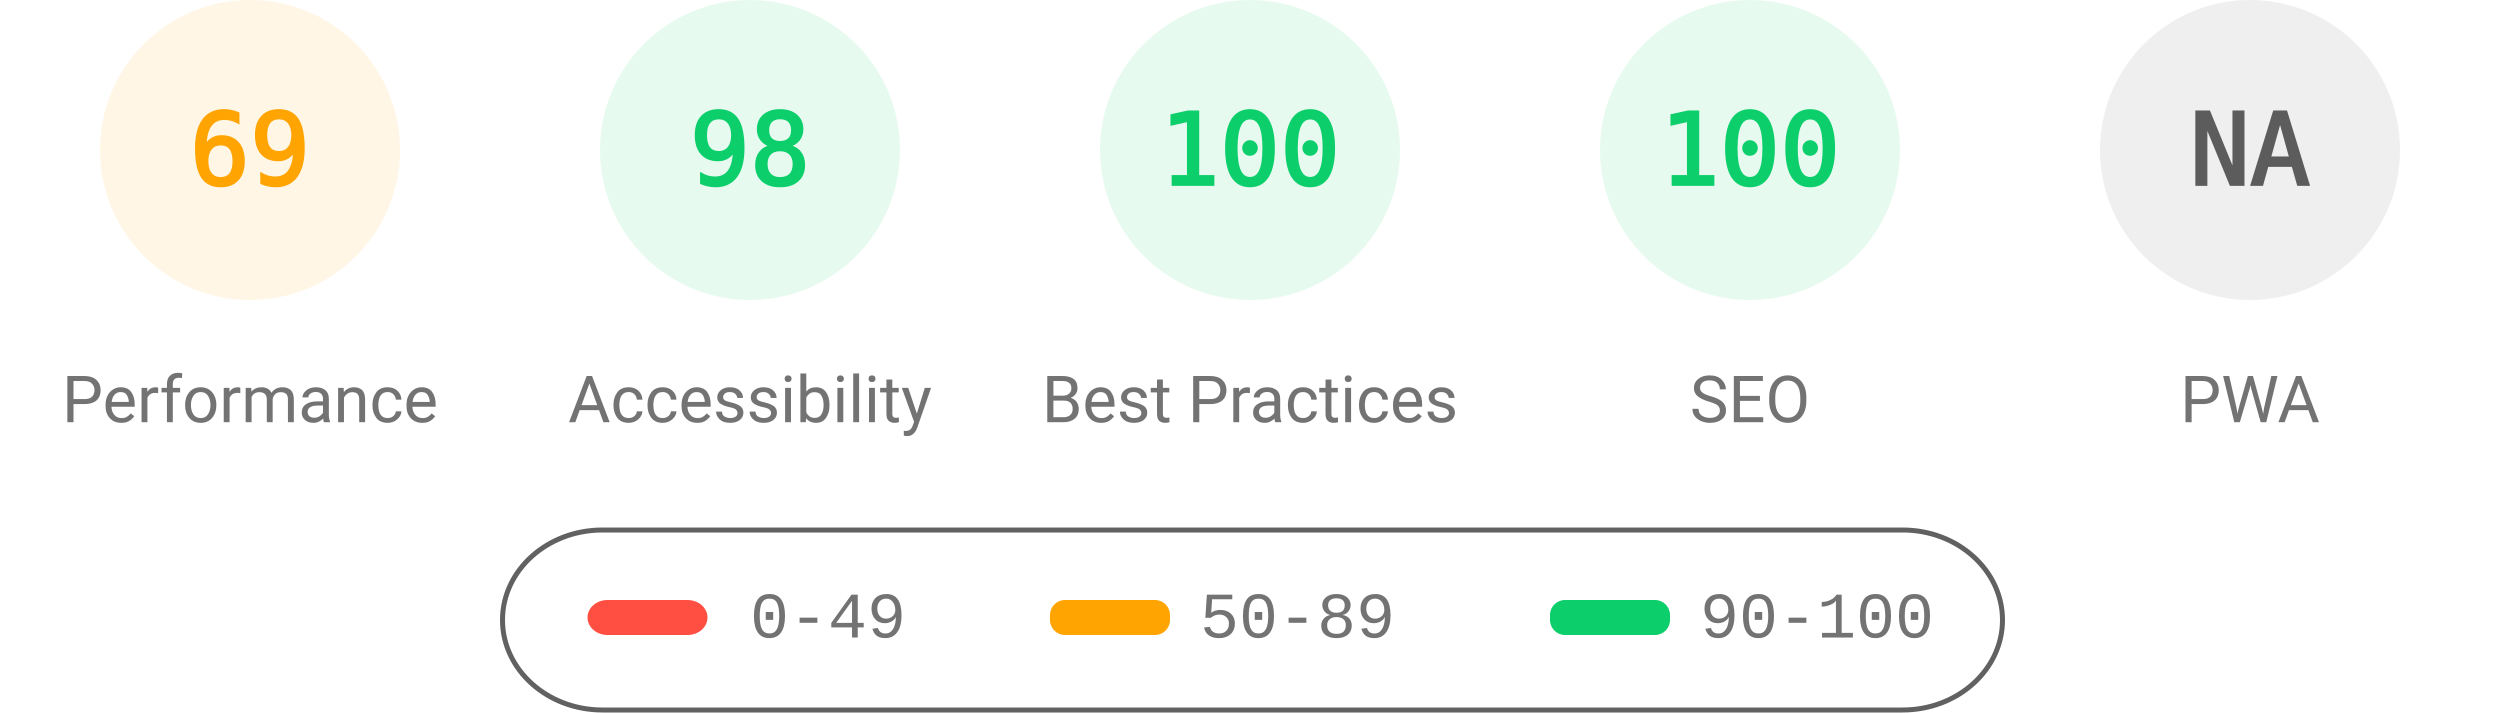
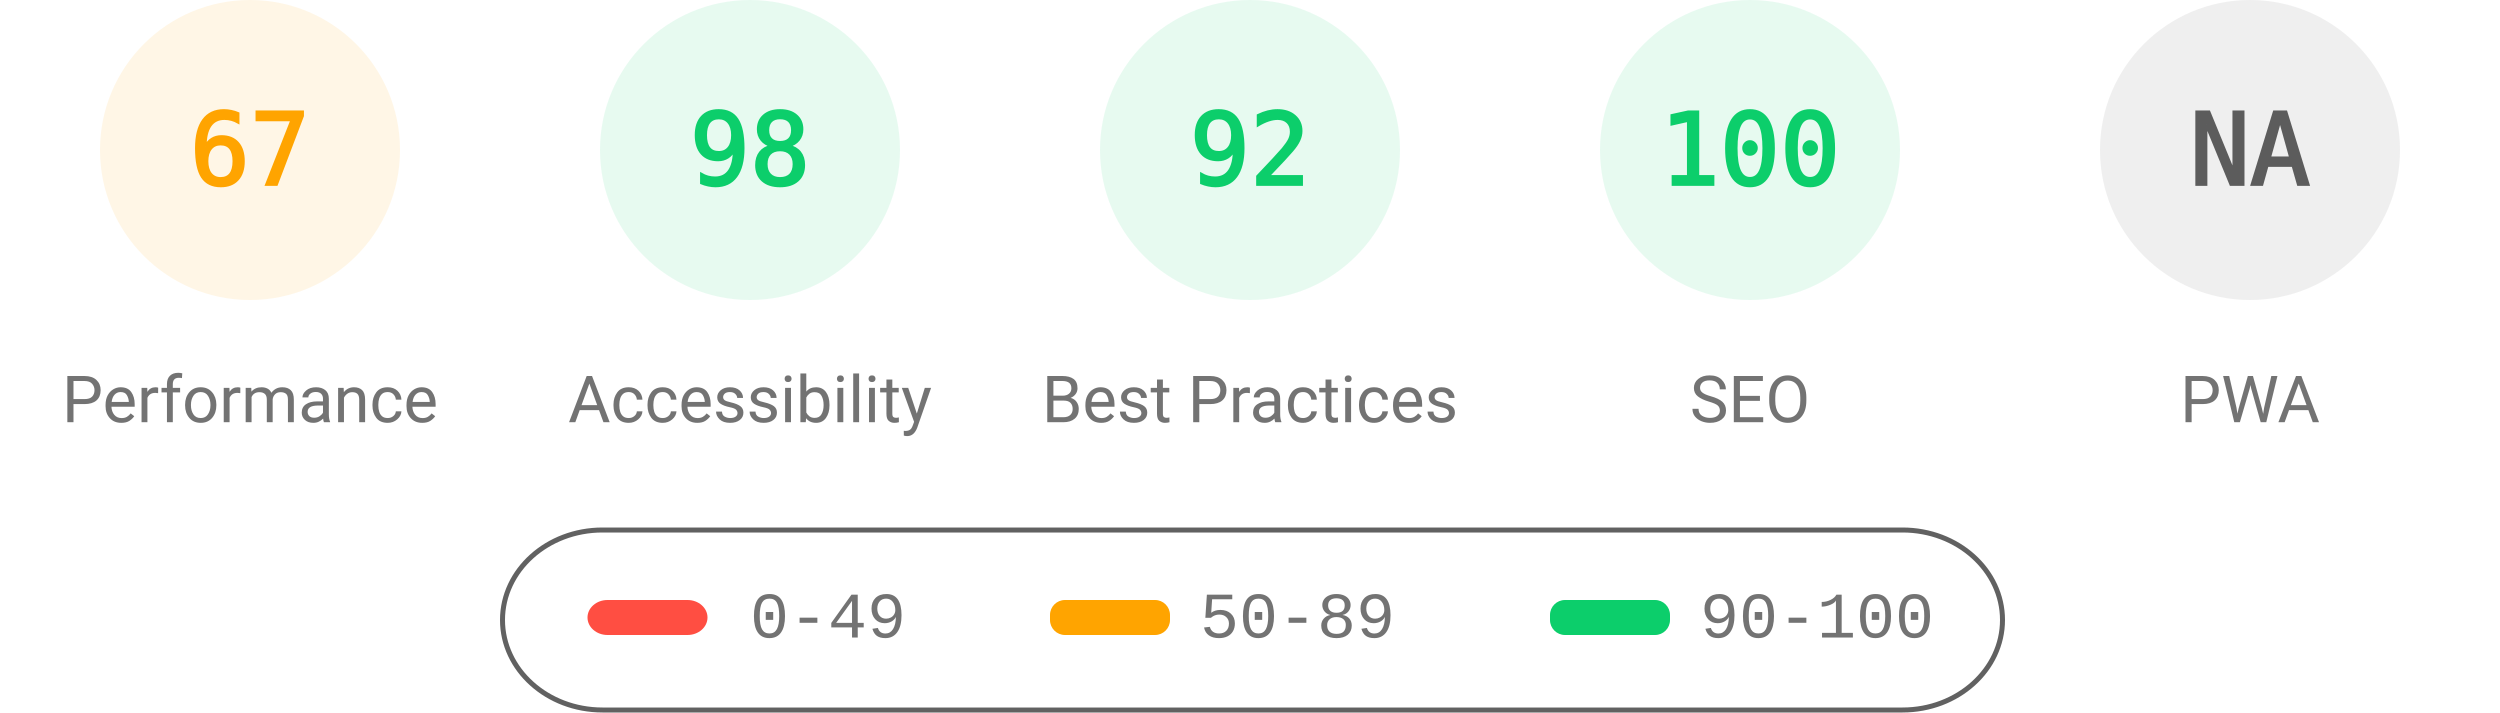
<svg xmlns="http://www.w3.org/2000/svg" fill="none" width="1000" height="285">
  <style>.gauge-base{opacity:.1}.gauge-arc{fill:none;animation-delay:250ms;stroke-linecap:round;transform:rotate(-90deg);transform-origin:100px 60px;animation:load-gauge 1s ease forwards}.guage-text{font-size:40px;font-family:monospace;text-align:center}.guage-red{color:#ff4e42;fill:#ff4e42;stroke:#ff4e42}.guage-orange{color:#ffa400;fill:#ffa400;stroke:#ffa400}.guage-green{color:#0cce6b;fill:#0cce6b;stroke:#0cce6b}.guage-undefined{color:#5c5c5c;fill:#5c5c5c;stroke:#5c5c5c}.guage-title{color:#737373;fill:#737373;stroke:none;font-size:26px;line-height:26px;font-family:Roboto,Halvetica,Arial,sans-serif}@keyframes load-gauge{from{stroke-dasharray:0 352.858}}</style>
  <svg class="guage-div guage-perf guage-orange" viewBox="0 0 200 200" width="200" height="200">
    <circle class="gauge-base" r="56" cx="100" cy="60" stroke-width="8" />
-     <circle class="gauge-arc guage-arc-1" r="56" cx="100" cy="60" stroke-width="8" style="stroke-dasharray:242.782,351.858" />
-     <text class="guage-text" x="100" y="60" alignment-baseline="central" dominant-baseline="central" text-anchor="middle">69</text>
+     <circle class="gauge-arc guage-arc-1" r="56" cx="100" cy="60" stroke-width="8" style="stroke-dasharray:235.745,351.858" />
+     <text class="guage-text" x="100" y="60" alignment-baseline="central" dominant-baseline="central" text-anchor="middle">67</text>
    <text class="guage-title" x="100" y="160" alignment-baseline="central" dominant-baseline="central" text-anchor="middle">Performance</text>
  </svg>
  <svg class="guage-div guage-acc guage-green" viewBox="0 0 200 200" width="200" height="200" x="200">
    <circle class="gauge-base" r="56" cx="100" cy="60" stroke-width="8" />
    <circle class="gauge-arc guage-arc-2" r="56" cx="100" cy="60" stroke-width="8" style="stroke-dasharray:344.821,351.858" />
    <text class="guage-text" x="100" y="60" alignment-baseline="central" dominant-baseline="central" text-anchor="middle">98</text>
    <text class="guage-title" x="100" y="160" alignment-baseline="central" dominant-baseline="central" text-anchor="middle">Accessibility</text>
  </svg>
  <svg class="guage-div guage-best guage-green" viewBox="0 0 200 200" width="200" height="200" x="400">
    <circle class="gauge-base" r="56" cx="100" cy="60" stroke-width="8" />
-     <circle class="gauge-arc guage-arc-3" r="56" cx="100" cy="60" stroke-width="8" style="stroke-dasharray:351.858,351.858" />
-     <text class="guage-text" x="100" y="60" alignment-baseline="central" dominant-baseline="central" text-anchor="middle">100</text>
+     <circle class="gauge-arc guage-arc-3" r="56" cx="100" cy="60" stroke-width="8" style="stroke-dasharray:323.709,351.858" />
+     <text class="guage-text" x="100" y="60" alignment-baseline="central" dominant-baseline="central" text-anchor="middle">92</text>
    <text class="guage-title" x="100" y="160" alignment-baseline="central" dominant-baseline="central" text-anchor="middle">Best Practices</text>
  </svg>
  <svg class="guage-div guage-seo guage-green" viewBox="0 0 200 200" width="200" height="200" x="600">
    <circle class="gauge-base" r="56" cx="100" cy="60" stroke-width="8" />
    <circle class="gauge-arc guage-arc-4" r="56" cx="100" cy="60" stroke-width="8" style="stroke-dasharray:351.858,351.858" />
    <text class="guage-text" x="100" y="60" alignment-baseline="central" dominant-baseline="central" text-anchor="middle">100</text>
    <text class="guage-title" x="100" y="160" alignment-baseline="central" dominant-baseline="central" text-anchor="middle">SEO</text>
  </svg>
  <svg class="guage-div guage-pwa guage-undefined" viewBox="0 0 200 200" width="200" height="200" x="800">
    <circle class="gauge-base" r="56" cx="100" cy="60" stroke-width="8" />
    <circle class="gauge-arc guage-arc-4" r="56" cx="100" cy="60" stroke-width="8" style="stroke-dasharray:351.858,351.858" />
    <text class="guage-text" x="100" y="60" alignment-baseline="central" dominant-baseline="central" text-anchor="middle">NA</text>
    <text class="guage-title" x="100" y="160" alignment-baseline="central" dominant-baseline="central" text-anchor="middle">PWA</text>
  </svg>
  <svg width="604" height="76" x="200" y="210">
    <path fill="none" id="canvas_background" d="M-1-1h604v80H-1z" />
    <rect fill-opacity="0" stroke="#616161" stroke-width="2" rx="40" id="svg_2" height="72" width="600" y="2" x="1" fill="#000" />
    <rect stroke="#000" rx="8" id="svg_3" height="14" width="48" y="30" x="35" stroke-opacity="null" stroke-width="0" fill="#ff4e42" />
    <rect stroke="#000" rx="6" id="svg_4" height="14" width="48" y="30" x="220" stroke-opacity="null" stroke-width="0" fill="#ffa400" />
    <rect stroke="#000" rx="6" id="svg_5" height="14" width="48" y="30" x="420" stroke-opacity="null" stroke-width="0" fill="#0cce6b" />
    <text xml:space="preserve" text-anchor="start" font-family="'Courier New', Courier, monospace" font-size="26" id="svg_6" y="45" x="100" stroke-opacity="null" stroke-width="0" stroke="#000" fill="#737373">0-49</text>
    <text xml:space="preserve" text-anchor="start" font-family="'Courier New', Courier, monospace" font-size="26" id="svg_7" y="45" x="280" stroke-opacity="null" stroke-width="0" stroke="#000" fill="#737373">50-89</text>
    <text xml:space="preserve" text-anchor="start" font-family="'Courier New', Courier, monospace" font-size="26" id="svg_8" y="45" x="480" stroke-opacity="null" stroke-width="0" stroke="#000" fill="#737373">90-100</text>
  </svg>
</svg>
